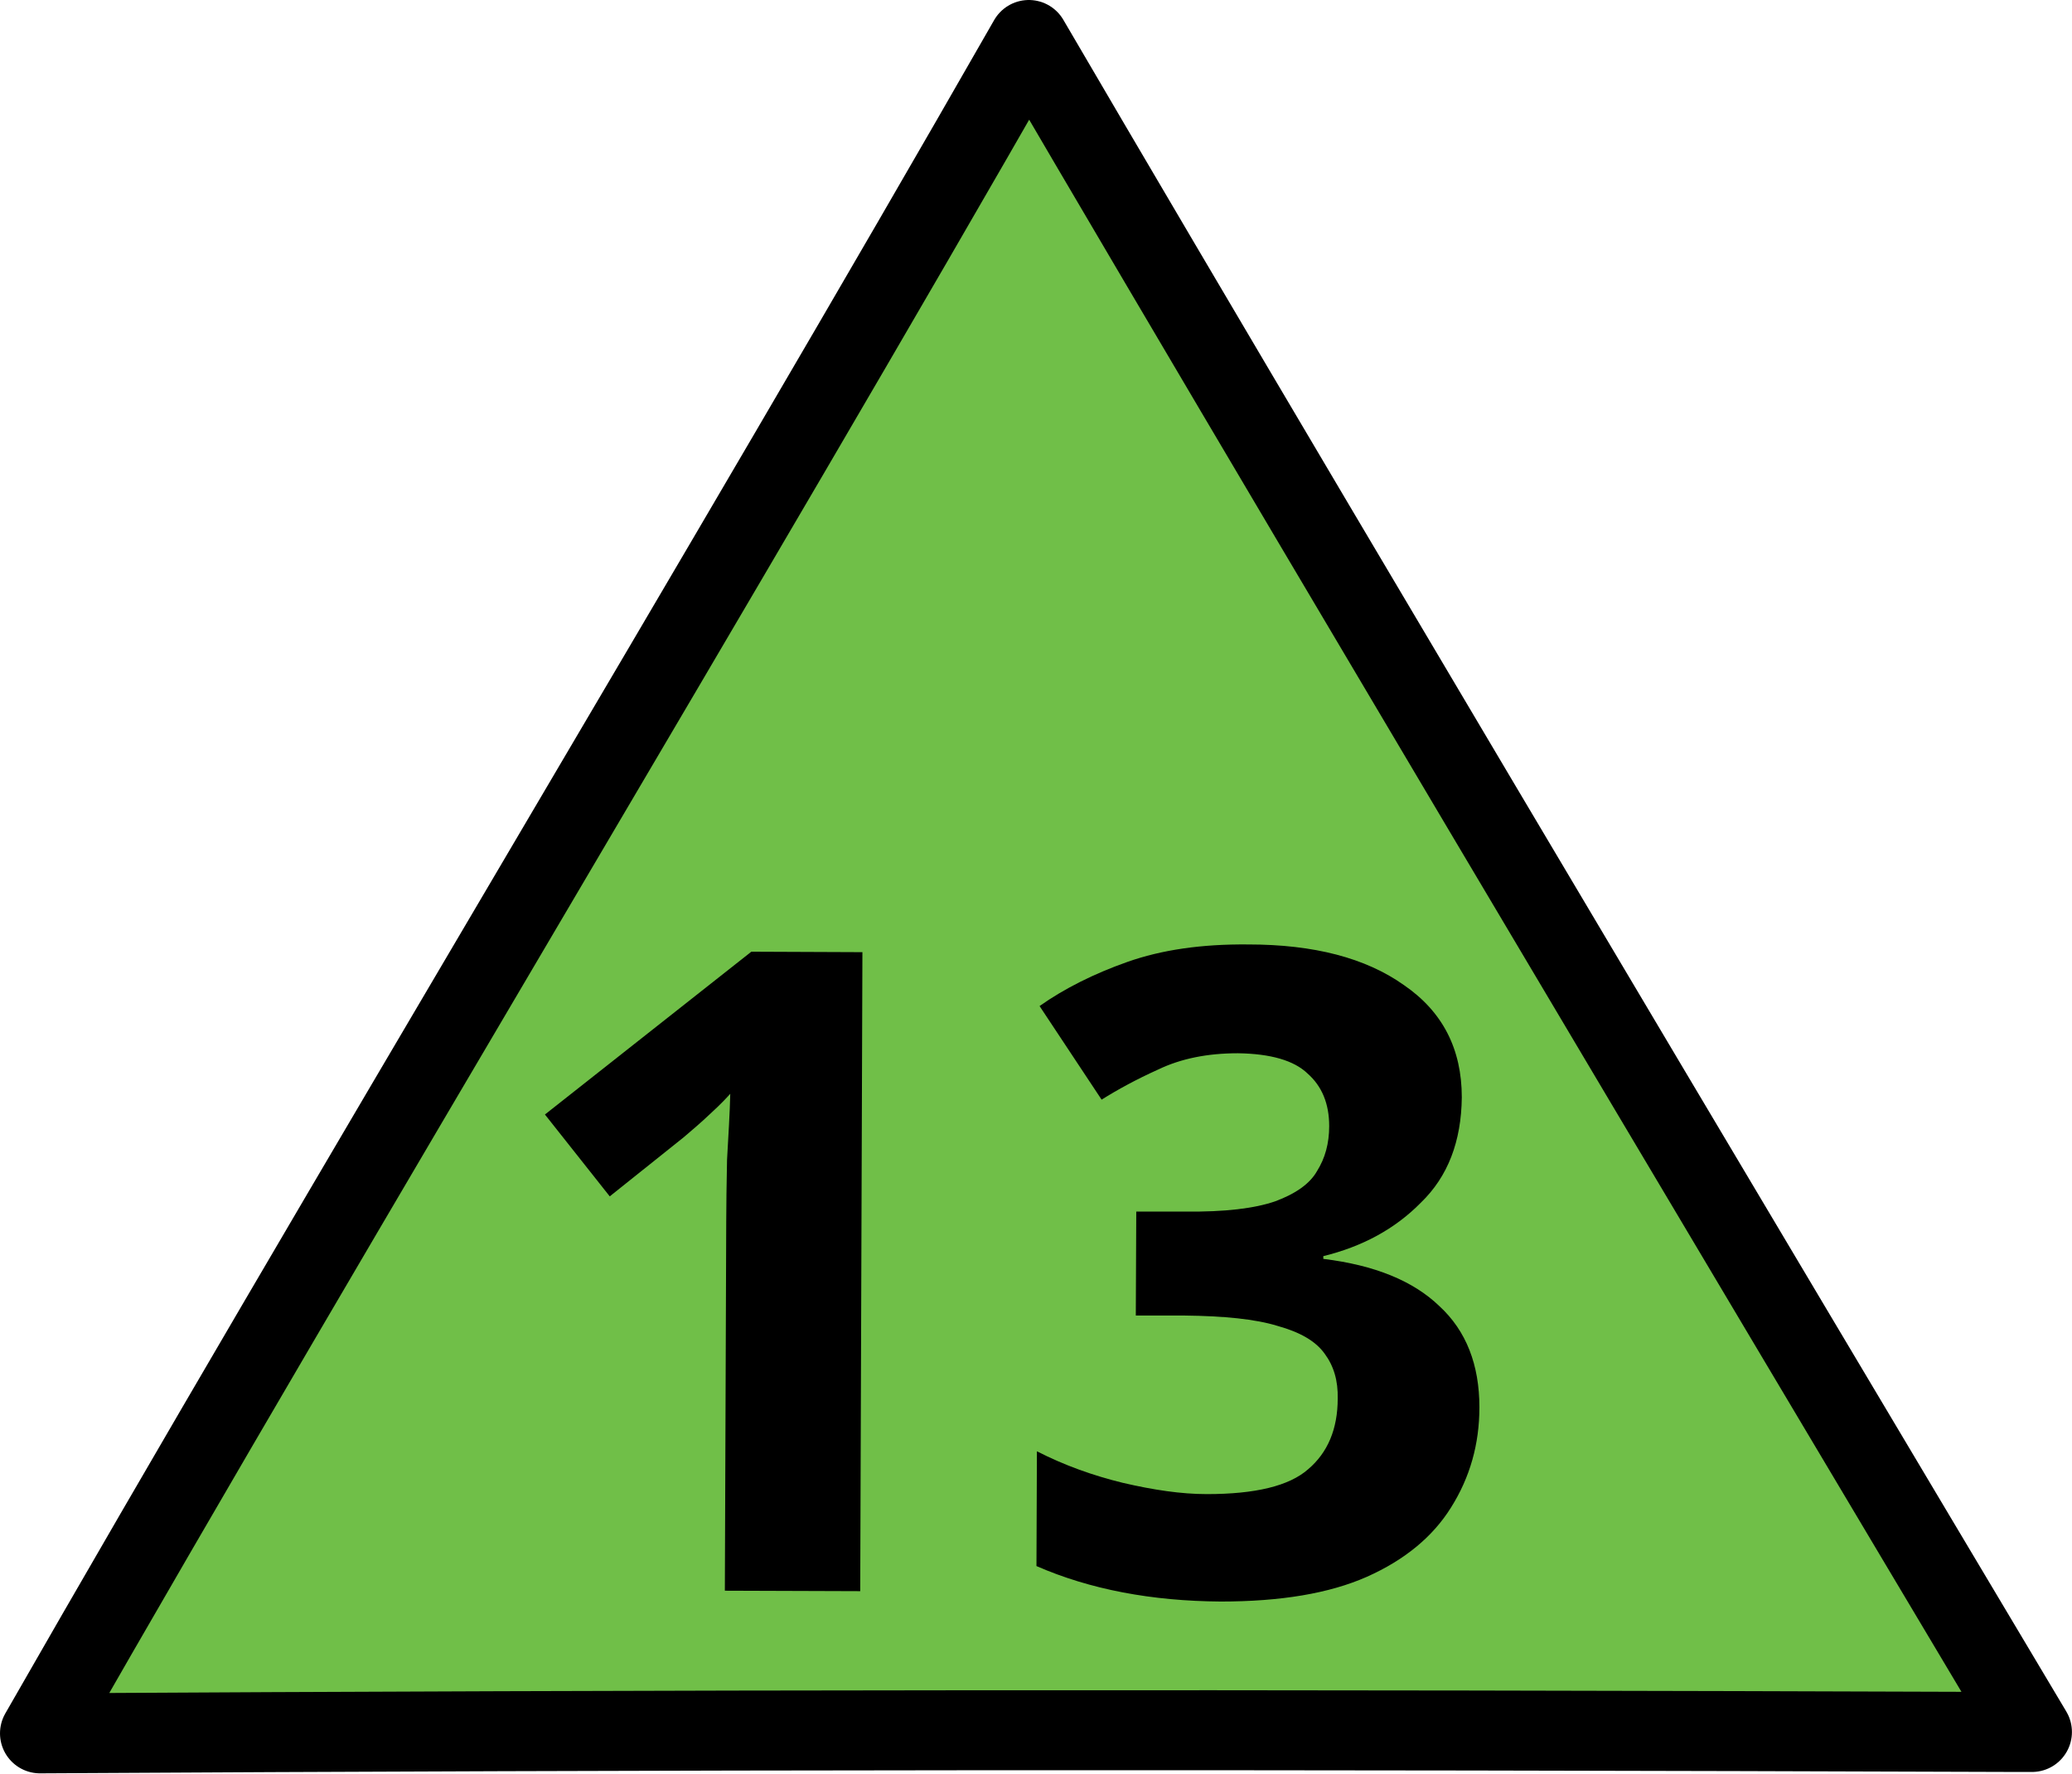
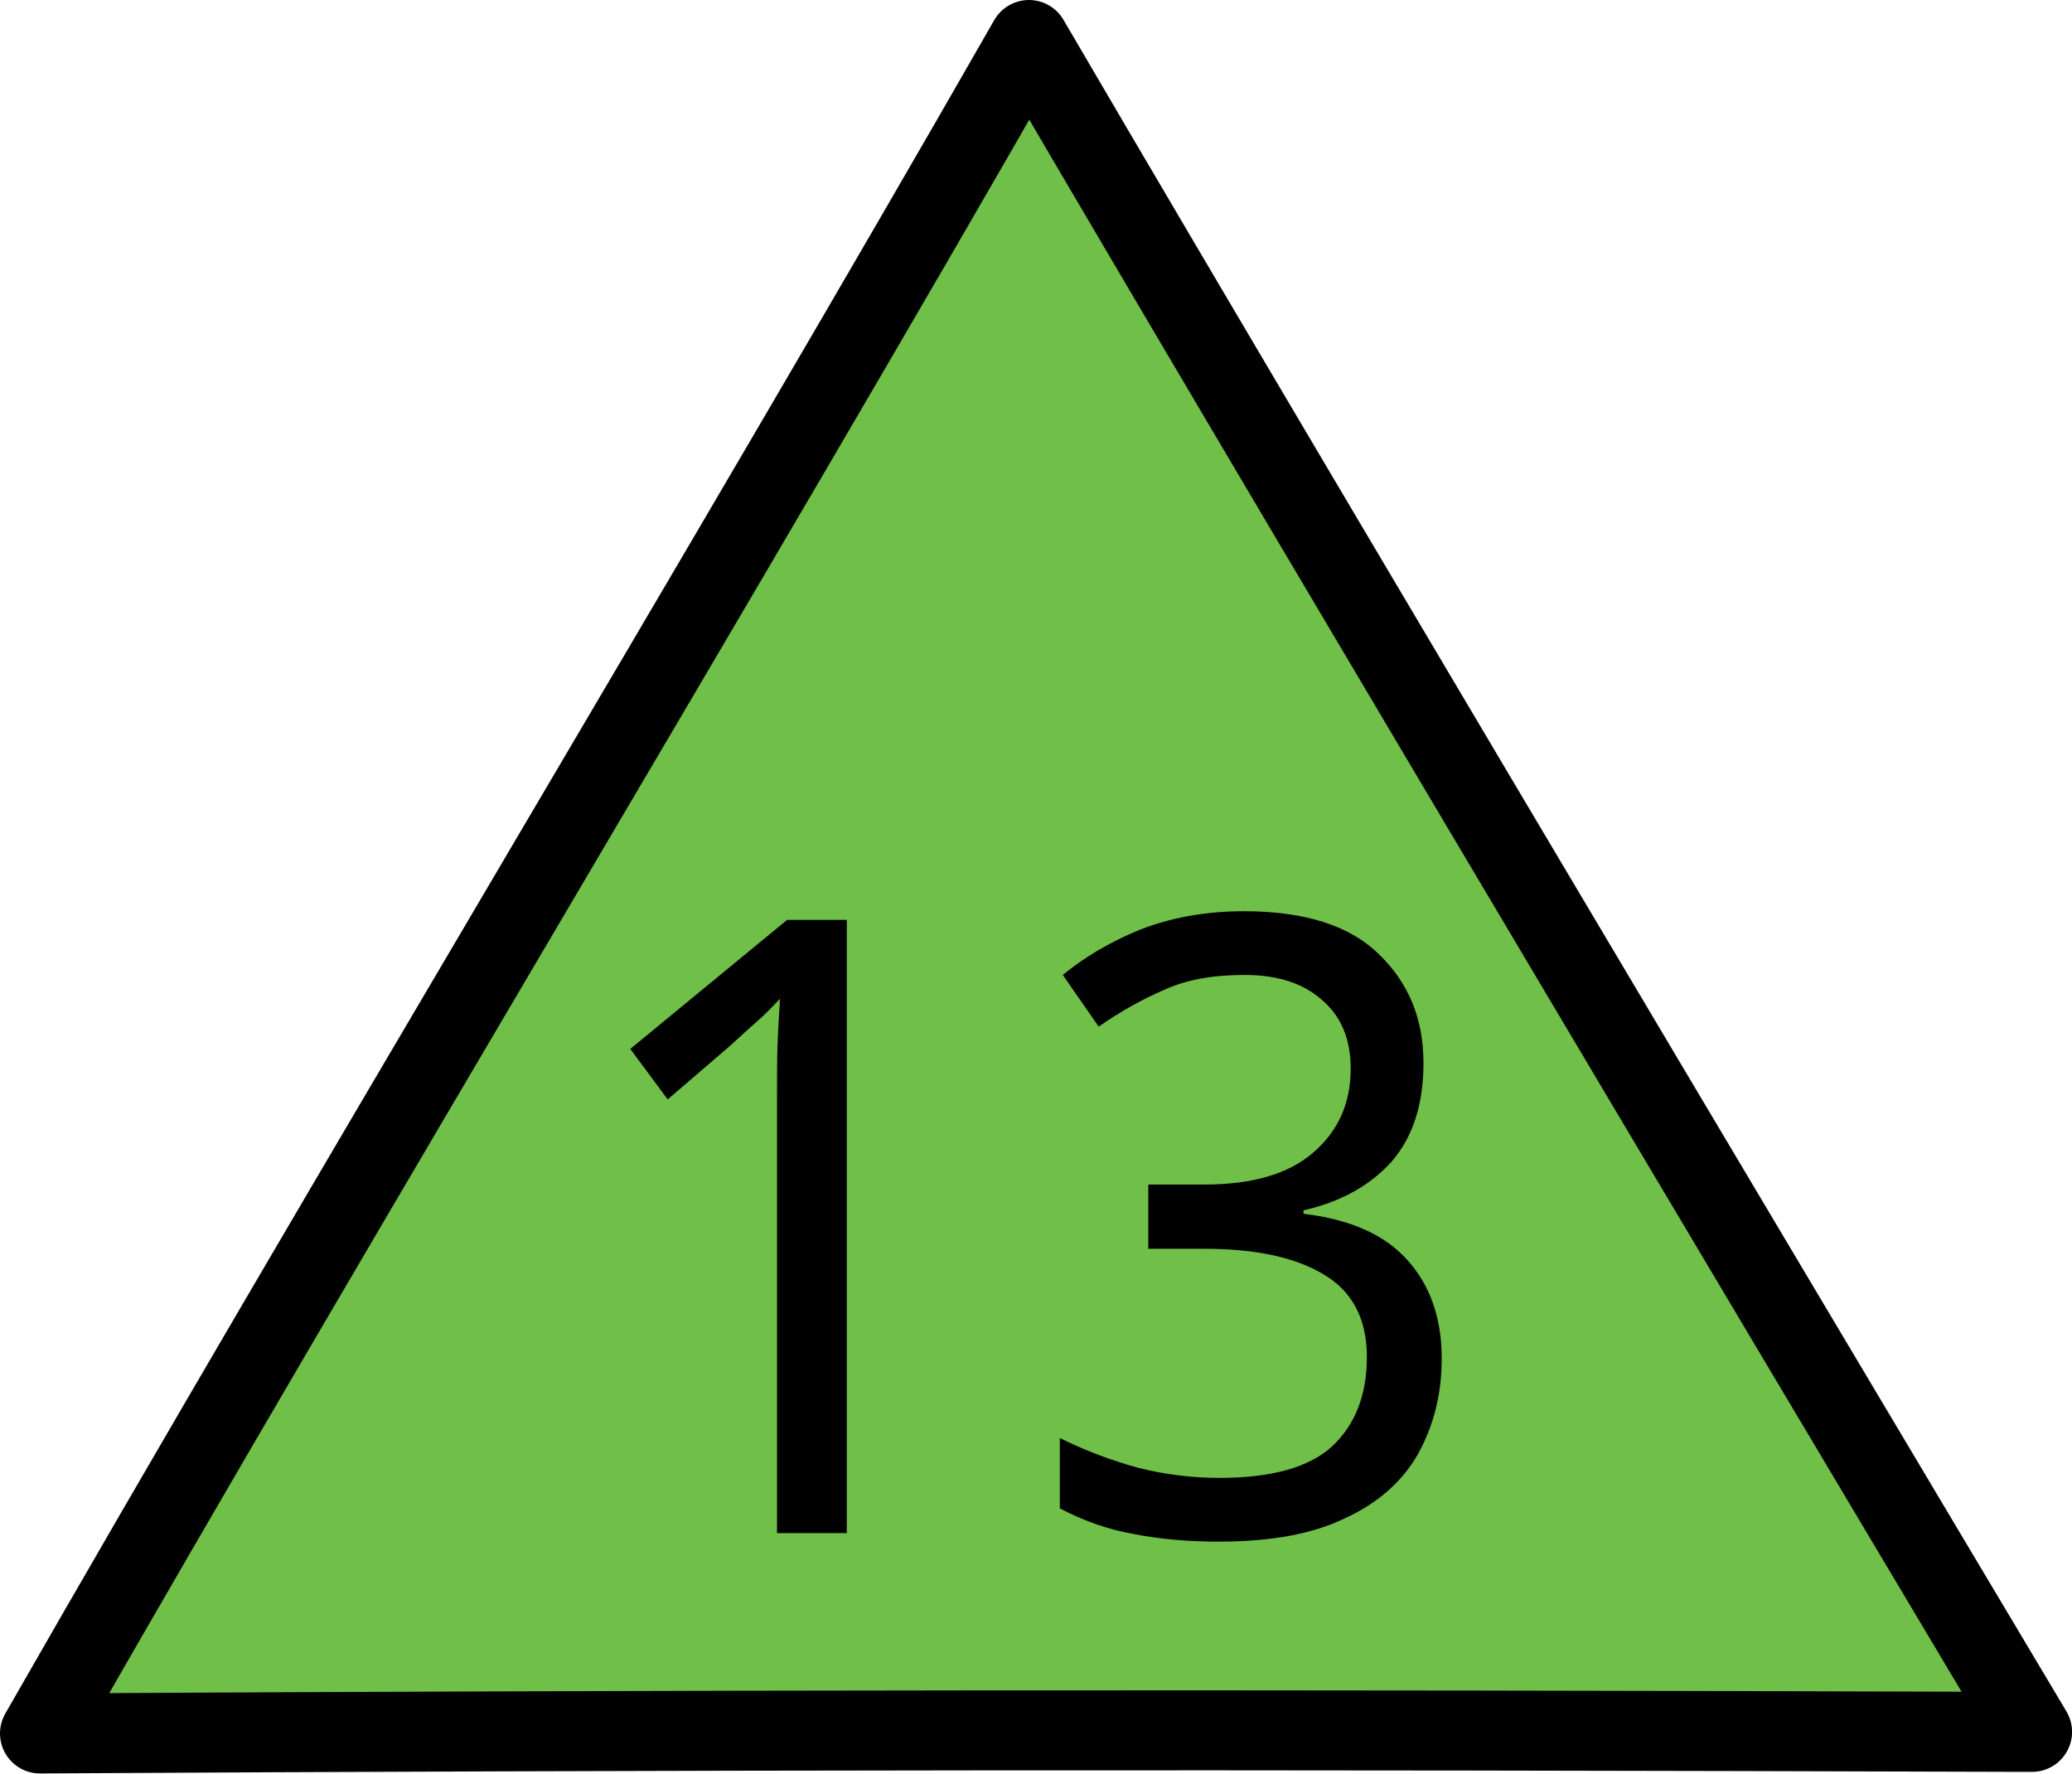
- <svg xmlns="http://www.w3.org/2000/svg" width="18" height="15.404" viewBox="0 0 18 15.404">
-   <path fill-rule="nonzero" fill="rgb(43.922%, 74.902%, 28.235%)" fill-opacity="1" stroke-width="0.7" stroke-linecap="round" stroke-linejoin="round" stroke="rgb(0%, 0%, 0%)" stroke-opacity="1" stroke-miterlimit="4" d="M 17.657 15.158 C 10.907 15.134 5.762 15.138 0.35 15.17 C 2.98 10.576 6.376 4.948 9.006 0.35 C 11.698 4.956 17.787 15.158 17.787 15.158 Z M 17.657 15.158 " transform="matrix(0.992414, 0, 0, 0.992414, 0, 0.00000047322)" />
-   <path fill-rule="nonzero" fill="rgb(0%, 0%, 0%)" fill-opacity="1" d="M 7.473 13.82 L 6.297 13.816 L 6.309 10.605 C 6.309 10.469 6.312 10.293 6.316 10.074 C 6.328 9.859 6.34 9.668 6.344 9.5 C 6.316 9.531 6.262 9.59 6.172 9.672 C 6.09 9.75 6.012 9.816 5.938 9.879 L 5.297 10.391 L 4.734 9.68 L 6.527 8.266 L 7.492 8.27 Z M 7.473 13.82 " />
-   <path fill-rule="nonzero" fill="rgb(0%, 0%, 0%)" fill-opacity="1" d="M 12.699 9.531 C 12.695 9.914 12.578 10.219 12.344 10.445 C 12.117 10.676 11.832 10.828 11.496 10.91 L 11.496 10.934 C 11.941 10.988 12.277 11.125 12.504 11.344 C 12.738 11.559 12.852 11.855 12.852 12.223 C 12.852 12.543 12.77 12.832 12.605 13.094 C 12.449 13.344 12.207 13.547 11.875 13.695 C 11.547 13.84 11.125 13.91 10.605 13.91 C 10.004 13.906 9.469 13.805 9.004 13.602 L 9.008 12.605 C 9.246 12.727 9.496 12.816 9.754 12.879 C 10.02 12.941 10.262 12.977 10.484 12.977 C 10.906 12.977 11.199 12.906 11.363 12.762 C 11.535 12.617 11.621 12.41 11.621 12.148 C 11.625 11.992 11.586 11.863 11.508 11.758 C 11.43 11.648 11.293 11.57 11.098 11.516 C 10.906 11.457 10.637 11.43 10.289 11.426 L 9.867 11.426 L 9.871 10.523 L 10.297 10.523 C 10.641 10.527 10.898 10.496 11.078 10.434 C 11.258 10.367 11.379 10.281 11.441 10.172 C 11.512 10.059 11.547 9.93 11.547 9.781 C 11.547 9.586 11.484 9.434 11.359 9.324 C 11.242 9.211 11.039 9.152 10.754 9.148 C 10.488 9.148 10.258 9.195 10.062 9.289 C 9.871 9.375 9.707 9.465 9.57 9.551 L 9.031 8.738 C 9.246 8.586 9.504 8.457 9.793 8.355 C 10.09 8.25 10.438 8.199 10.844 8.203 C 11.414 8.203 11.863 8.32 12.195 8.555 C 12.531 8.785 12.699 9.109 12.699 9.531 Z M 12.699 9.531 " />
+ <svg xmlns="http://www.w3.org/2000/svg" width="16" height="13.692" viewBox="0 0 16 13.692">
+   <path fill-rule="nonzero" fill="rgb(43.922%, 74.902%, 28.235%)" fill-opacity="1" stroke-width="0.7" stroke-linecap="round" stroke-linejoin="round" stroke="rgb(0%, 0%, 0%)" stroke-opacity="1" stroke-miterlimit="4" d="M 17.659 15.157 C 10.906 15.135 5.761 15.14 0.35 15.171 C 2.98 10.574 6.376 4.946 9.007 0.35 C 11.699 4.955 17.788 15.157 17.788 15.157 Z M 17.659 15.157 " transform="matrix(0.882146, 0, 0, 0.882146, 0, 0.00000042064)" />
+   <path fill-rule="nonzero" fill="rgb(0%, 0%, 0%)" fill-opacity="1" d="M 6.539 11.836 L 6 11.836 L 6 8.527 C 6 8.336 6 8.184 6.004 8.07 C 6.008 7.953 6.016 7.836 6.023 7.711 C 5.957 7.781 5.895 7.844 5.84 7.891 C 5.785 7.938 5.719 8 5.633 8.078 L 5.156 8.488 L 4.867 8.098 L 6.078 7.102 L 6.539 7.102 Z M 6.539 11.836 " />
+   <path fill-rule="nonzero" fill="rgb(0%, 0%, 0%)" fill-opacity="1" d="M 10.992 8.207 C 10.992 8.527 10.91 8.781 10.742 8.973 C 10.574 9.156 10.348 9.281 10.066 9.344 L 10.066 9.371 C 10.426 9.414 10.691 9.531 10.867 9.727 C 11.043 9.922 11.133 10.176 11.133 10.488 C 11.133 10.766 11.07 11.008 10.949 11.227 C 10.828 11.438 10.641 11.605 10.383 11.723 C 10.133 11.844 9.809 11.902 9.41 11.902 C 9.176 11.902 8.961 11.883 8.758 11.844 C 8.559 11.809 8.367 11.742 8.184 11.645 L 8.184 11.102 C 8.371 11.195 8.574 11.273 8.789 11.332 C 9.008 11.387 9.219 11.41 9.418 11.41 C 9.82 11.41 10.109 11.328 10.285 11.168 C 10.465 11 10.555 10.77 10.555 10.477 C 10.555 10.18 10.441 9.969 10.223 9.84 C 10.004 9.707 9.695 9.641 9.301 9.641 L 8.867 9.641 L 8.867 9.145 L 9.305 9.145 C 9.672 9.145 9.953 9.062 10.141 8.898 C 10.332 8.734 10.43 8.52 10.43 8.25 C 10.43 8.02 10.355 7.844 10.207 7.719 C 10.062 7.59 9.863 7.527 9.613 7.527 C 9.371 7.527 9.164 7.562 8.992 7.641 C 8.82 7.715 8.652 7.809 8.484 7.926 L 8.207 7.527 C 8.367 7.395 8.562 7.277 8.797 7.18 C 9.035 7.086 9.305 7.035 9.605 7.035 C 10.074 7.035 10.422 7.145 10.648 7.367 C 10.879 7.59 10.992 7.867 10.992 8.207 Z M 10.992 8.207 " />
</svg>
